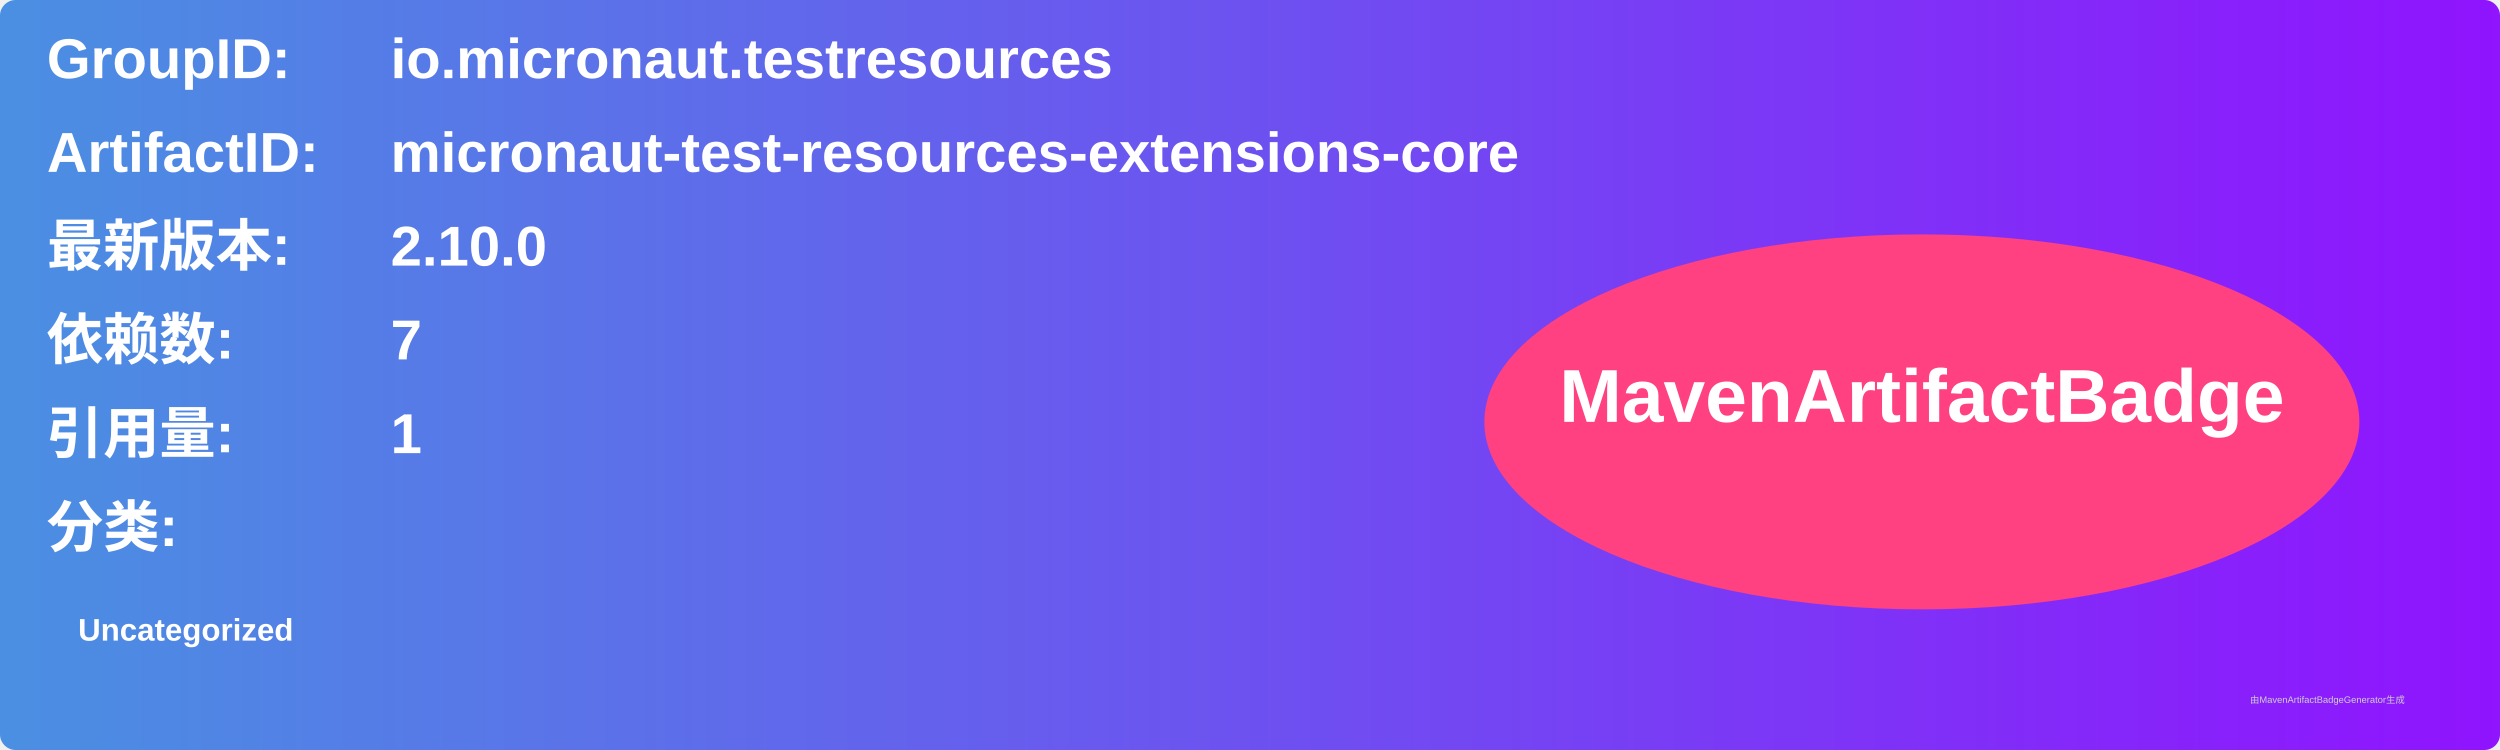
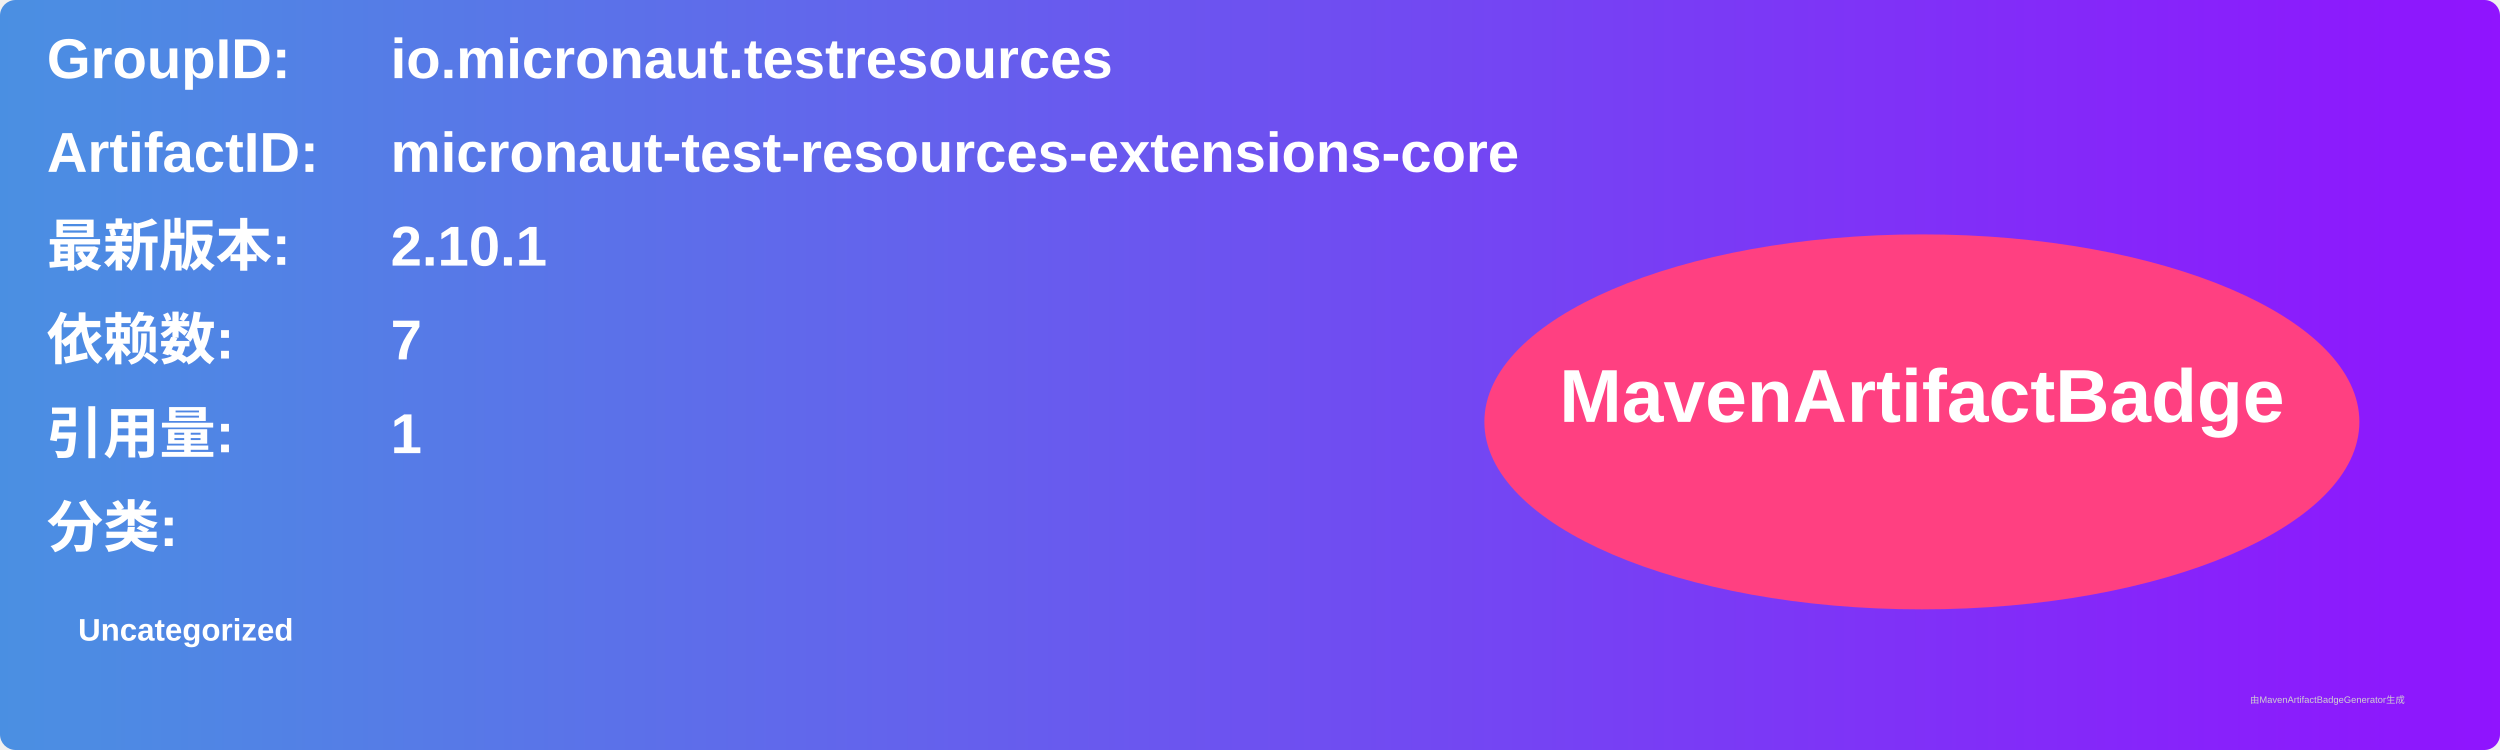
<svg xmlns="http://www.w3.org/2000/svg" width="800" height="240" viewBox="0 0 800 240">
  <linearGradient id="grad" x1="0%" y1="0%" x2="100%" y2="0%">
    <stop offset="0%" stop-color="#4a90e2" />
    <stop offset="100%" stop-color="#9013fe" />
  </linearGradient>
  <rect width="100%" height="100%" rx="5" ry="5" fill="url(#grad)" />
  <g transform="translate(15, 15)">
    <text x="0" y="10" font-family="Arial" font-size="18" fill="white" font-weight="bold" width="260">GroupID:</text>
    <text x="110" y="10" font-family="Arial" font-size="18" fill="white" font-weight="bold" width="460">io.micronaut.testresources</text>
    <text x="0" y="40" font-family="Arial" font-size="18" fill="white" font-weight="bold" width="260">ArtifactID:</text>
    <text x="110" y="40" font-family="Arial" font-size="18" fill="white" font-weight="bold" width="460">micronaut-test-resources-extensions-core</text>
    <text x="0" y="70" font-family="Arial" font-size="18" fill="white" font-weight="bold">最新版本:</text>
    <text x="110" y="70" font-family="Arial" font-size="18" fill="white" font-weight="bold">
-       <tspan font-weight="bold">2.10.0</tspan>
+       <tspan font-weight="bold">2.10.1</tspan>
    </text>
    <text x="0" y="100" font-family="Arial" font-size="18" fill="white" font-weight="bold">依赖数: </text>
    <text x="110" y="100" font-family="Arial" font-size="18" fill="white">
      <tspan font-weight="bold">7</tspan>
    </text>
    <text x="0" y="130" font-family="Arial" font-size="18" fill="white" font-weight="bold">引用量: </text>
    <text x="110" y="130" font-family="Arial" font-size="18" fill="white">
      <tspan font-weight="bold">1</tspan>
    </text>
    <text x="0" y="160" font-family="Arial" font-size="18" fill="white" font-weight="bold">分类:</text>
    <text x="10" y="190" font-family="Arial" font-size="10" fill="white">
      <tspan font-weight="bold">Uncategorized</tspan>
    </text>
    <ellipse cx="600" cy="120" rx="140" ry="60" fill="#ff4081" />
    <text x="600" y="120" text-anchor="middle" font-family="Arial" font-size="24" fill="white" font-weight="bold">MavenArtifactBadge</text>
  </g>
  <text x="720" y="225" font-family="Arial" font-size="3" fill="#d0d0d0">由MavenArtifactBadgeGenerator生成</text>
</svg>
